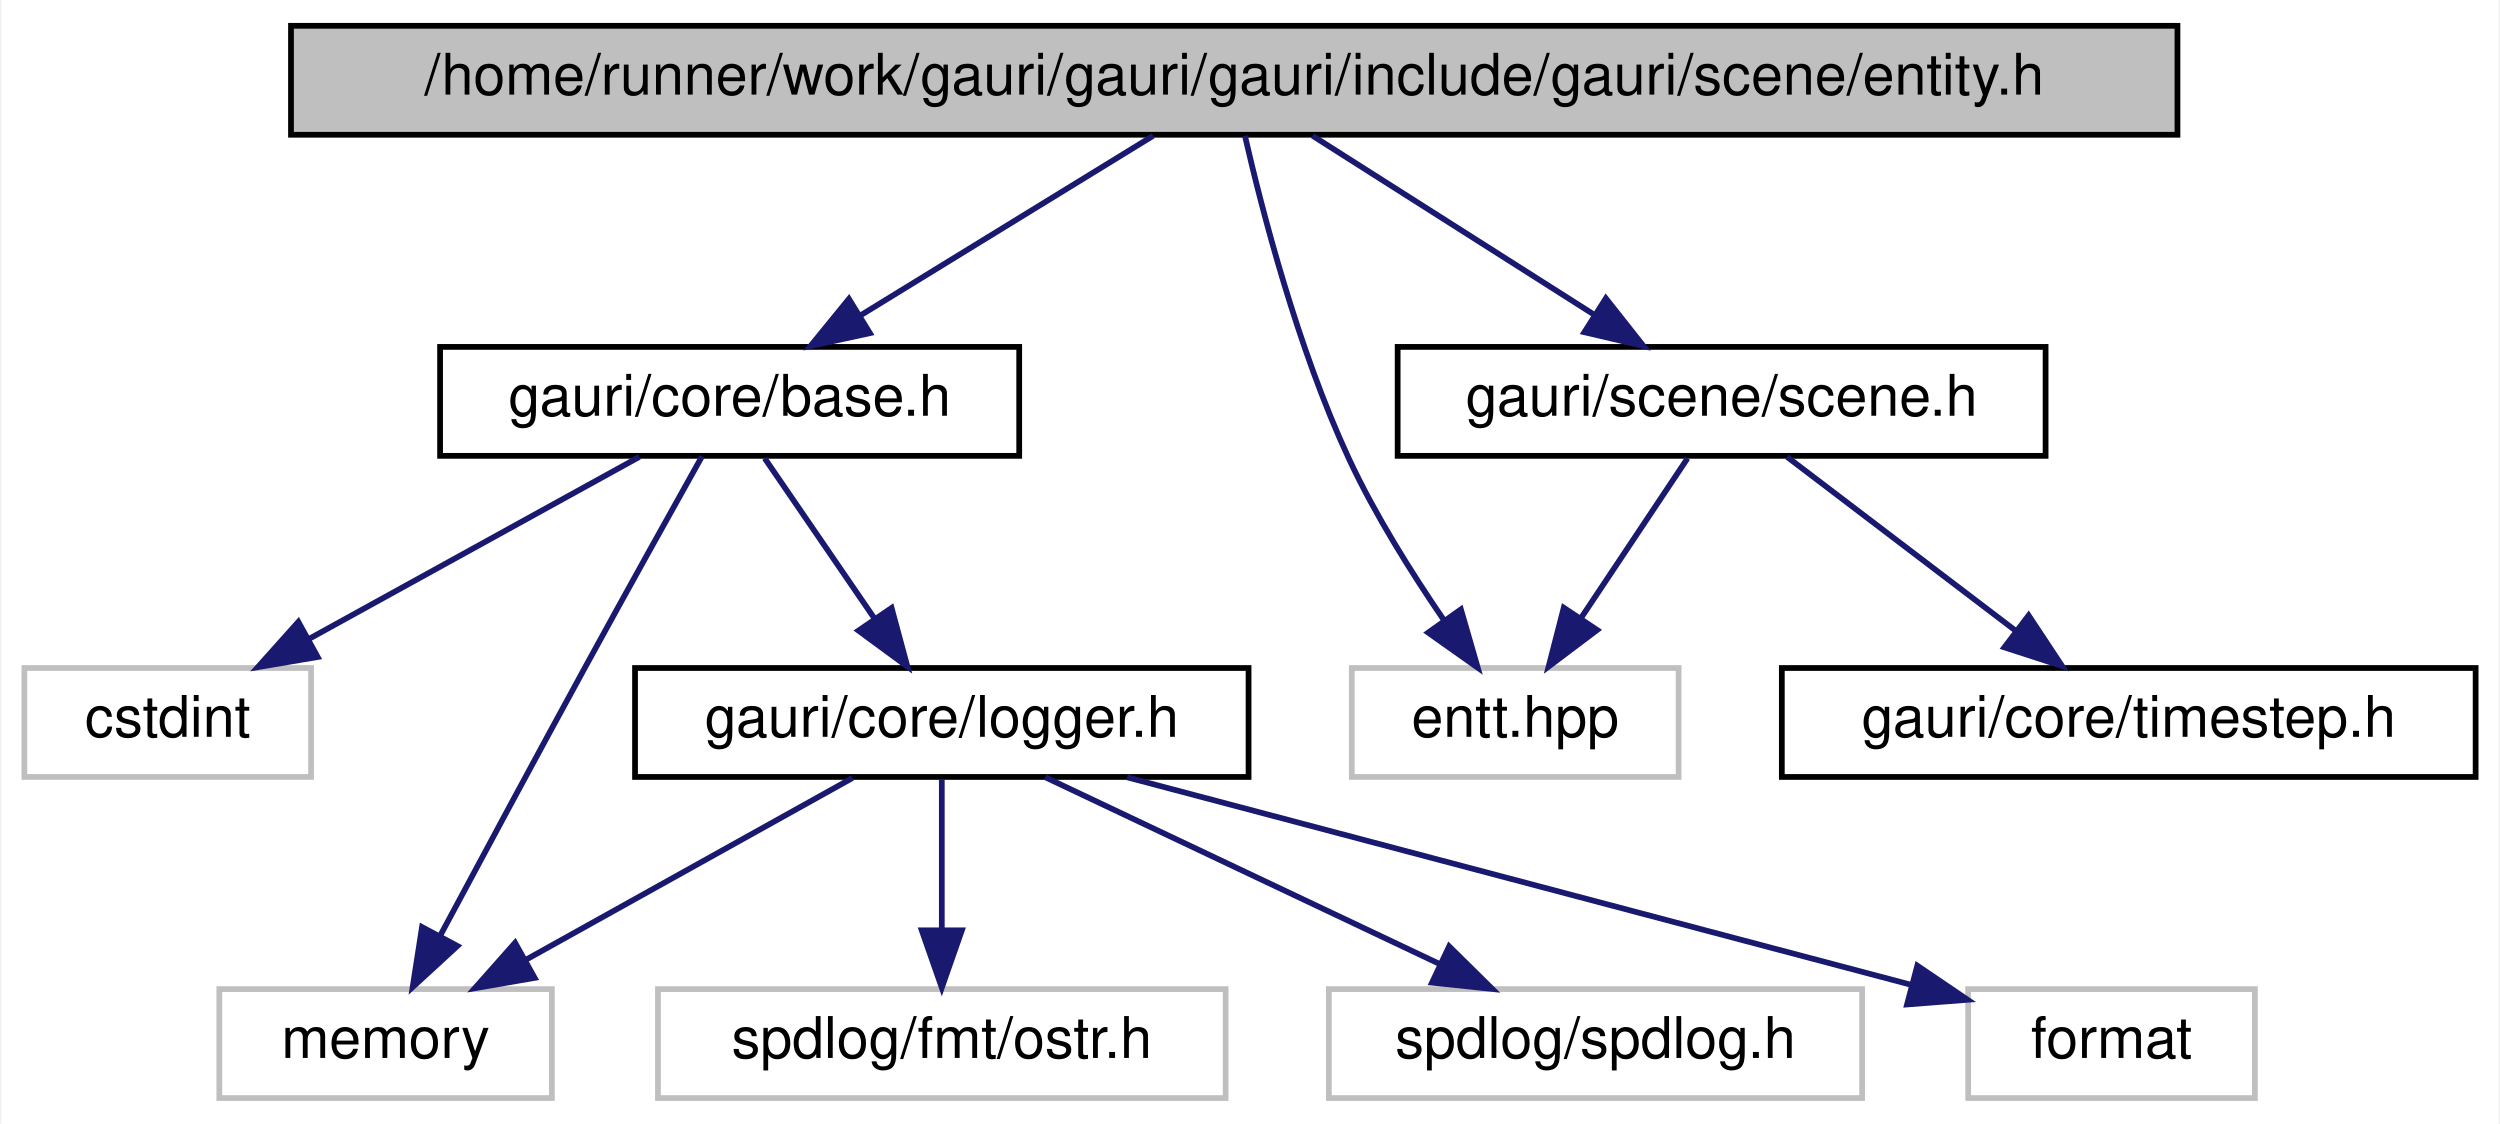
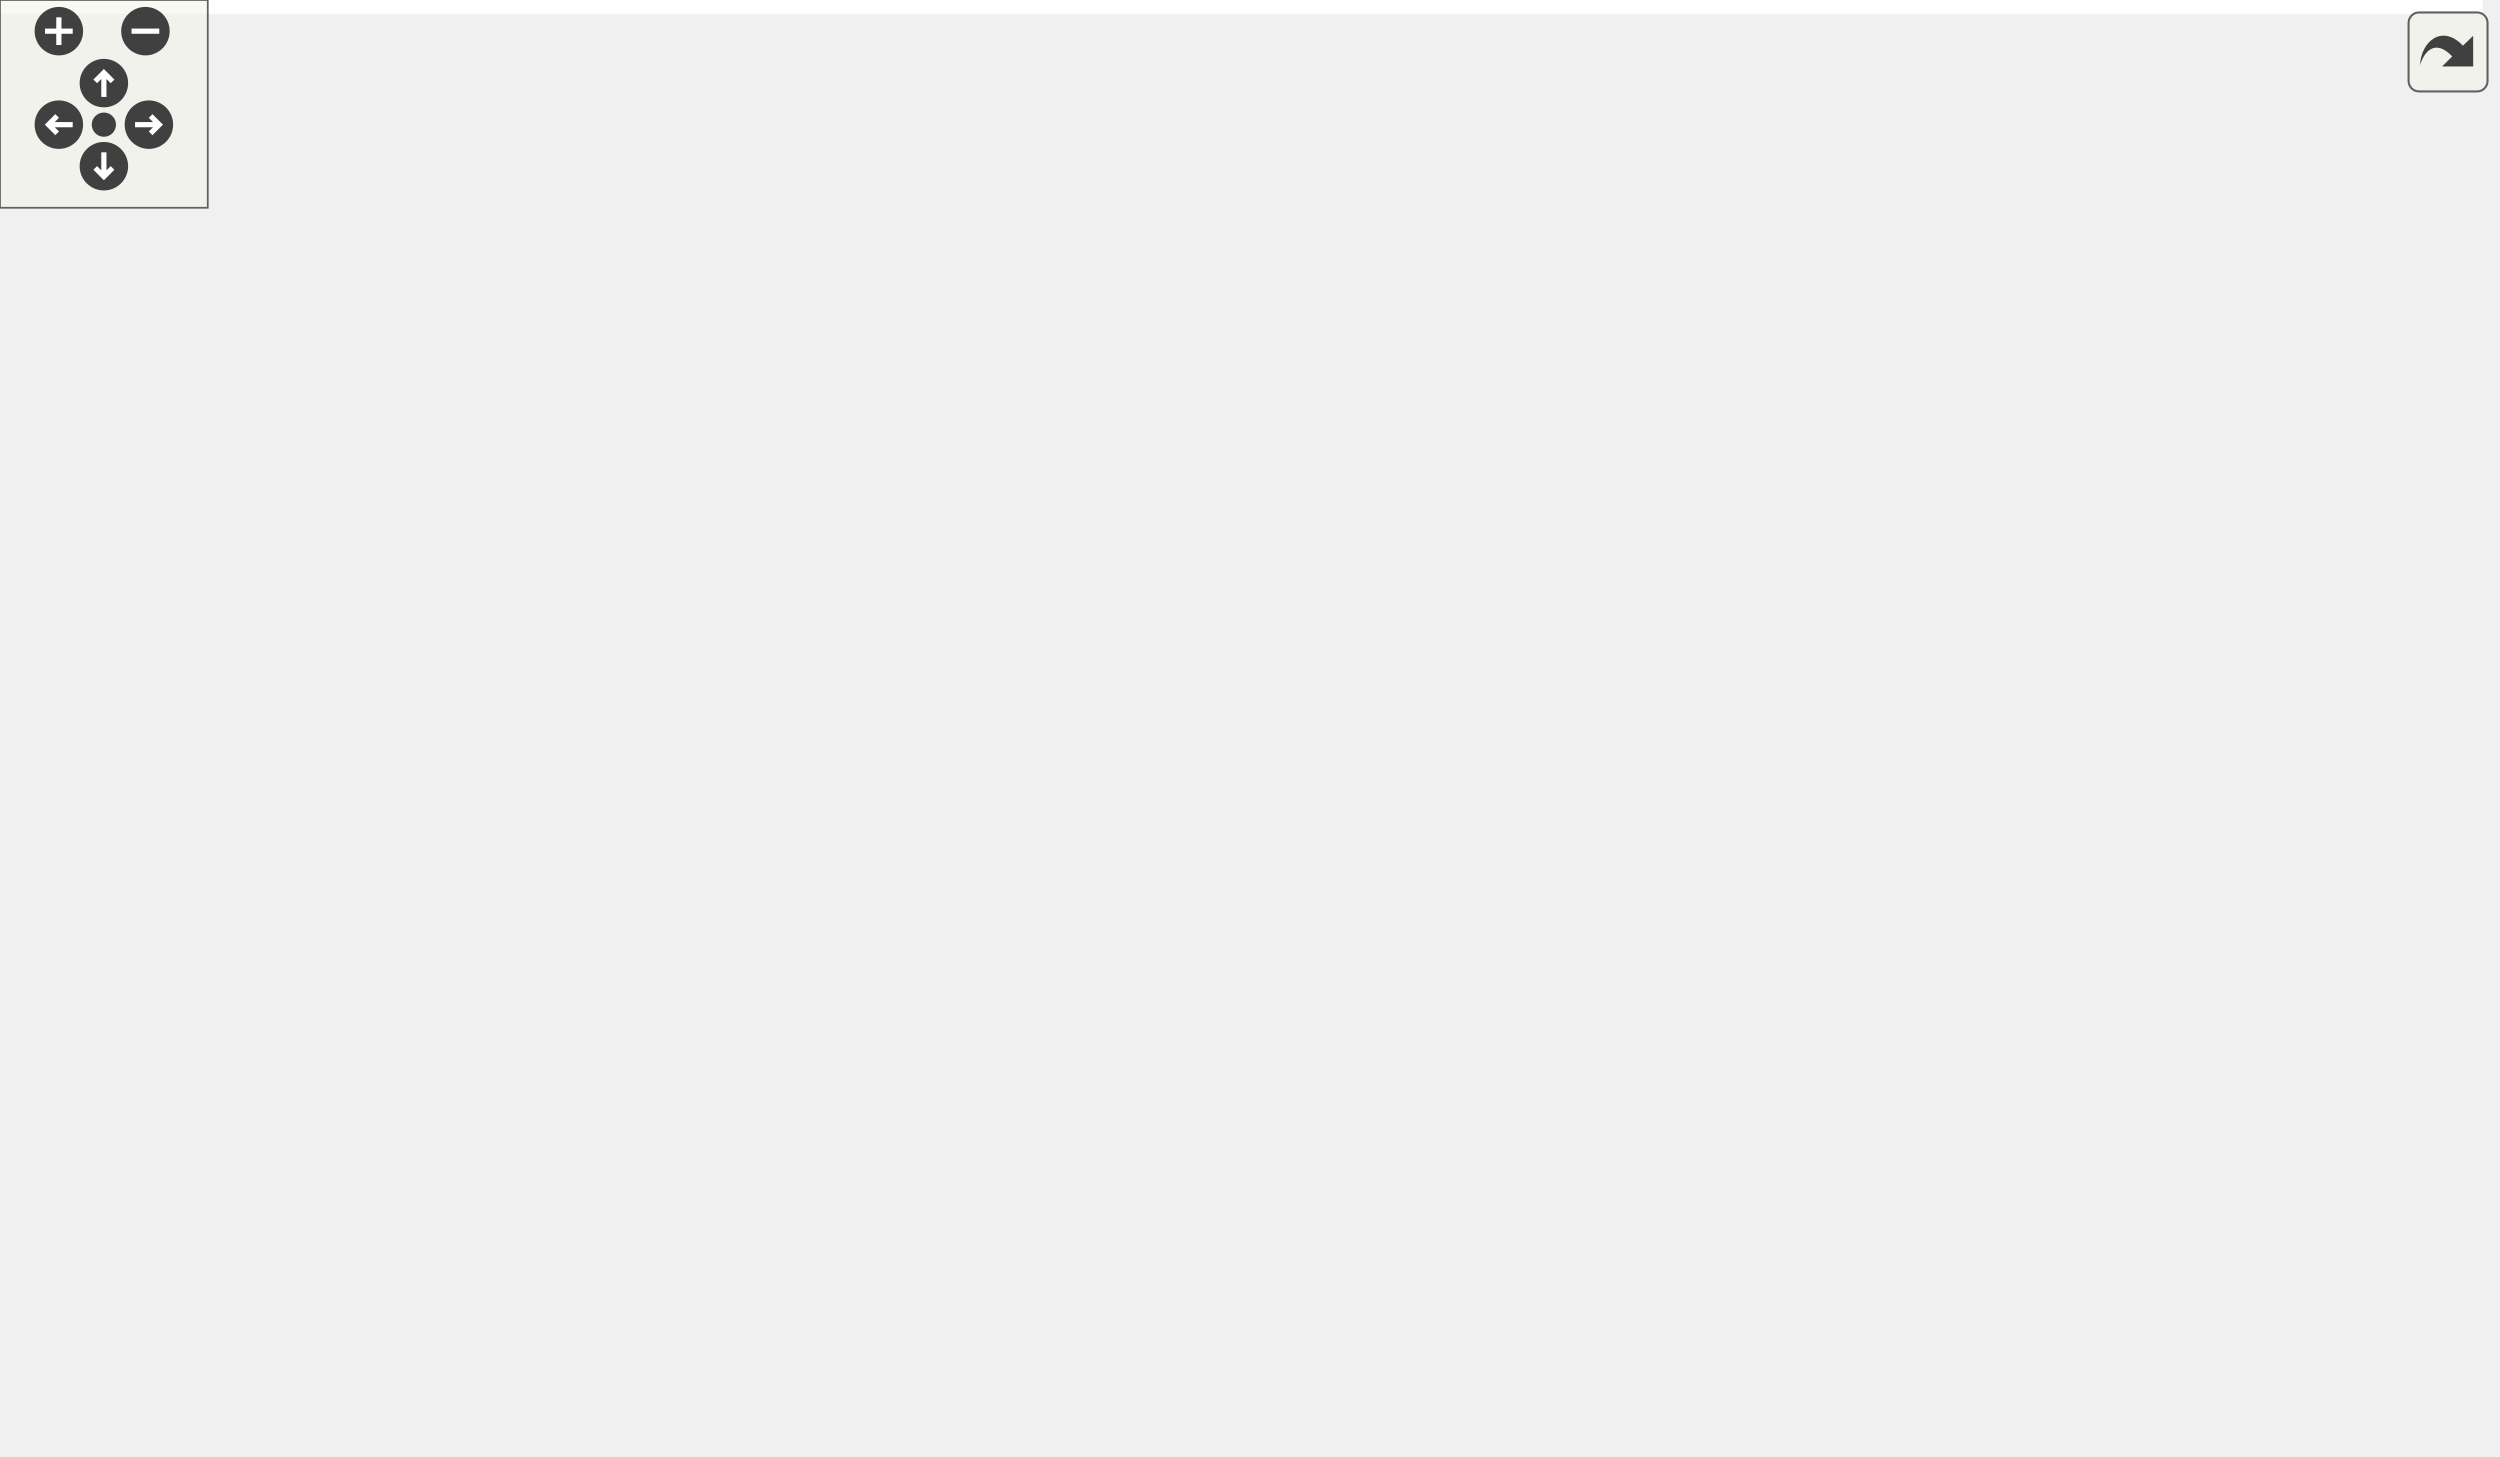
- <svg xmlns="http://www.w3.org/2000/svg" xmlns:xlink="http://www.w3.org/1999/xlink" width="436pt" height="196pt" viewBox="0.00 0.00 435.50 196.00">
-   <g id="graph0" class="graph" transform="scale(1 1) rotate(0) translate(4 192)">
-     <polygon fill="white" stroke="transparent" points="-4,4 -4,-192 431.5,-192 431.5,4 -4,4" />
-     <g id="node1" class="node">
-       <g id="a_node1">
-         <a xlink:title=" ">
-           <polygon fill="#bfbfbf" stroke="black" points="46.5,-168.5 46.5,-187.5 375.5,-187.5 375.5,-168.5 46.5,-168.5" />
-           <text text-anchor="middle" x="211" y="-175.5" font-family="Helvetica,sans-Serif" font-size="10.00">/home/runner/work/gauri/gauri/gauri/include/gauri/scene/entity.h</text>
-         </a>
-       </g>
-     </g>
-     <g id="node2" class="node">
-       <g id="a_node2">
-         <a xlink:title=" ">
-           <polygon fill="white" stroke="#bfbfbf" points="231.5,-56.5 231.5,-75.5 288.5,-75.5 288.5,-56.5 231.5,-56.5" />
-           <text text-anchor="middle" x="260" y="-63.5" font-family="Helvetica,sans-Serif" font-size="10.00">entt.hpp</text>
-         </a>
-       </g>
-     </g>
-     <g id="edge1" class="edge">
-       <path fill="none" stroke="midnightblue" d="M212.87,-168.31C215.79,-155.58 222.03,-131.27 231,-112 235.56,-102.2 241.96,-92.03 247.58,-83.83" />
-       <polygon fill="midnightblue" stroke="midnightblue" points="250.53,-85.73 253.47,-75.55 244.82,-81.67 250.53,-85.73" />
-     </g>
-     <g id="node3" class="node">
-       <g id="a_node3">
-         <a xlink:href="base_8h.html" target="_top" xlink:title=" ">
-           <polygon fill="white" stroke="black" points="72.5,-112.5 72.5,-131.5 173.5,-131.5 173.5,-112.5 72.5,-112.5" />
-           <text text-anchor="middle" x="123" y="-119.5" font-family="Helvetica,sans-Serif" font-size="10.00">gauri/core/base.h</text>
-         </a>
-       </g>
-     </g>
-     <g id="edge2" class="edge">
-       <path fill="none" stroke="midnightblue" d="M196.86,-168.32C183.13,-159.9 162.06,-146.97 145.94,-137.07" />
-       <polygon fill="midnightblue" stroke="midnightblue" points="147.46,-133.9 137.1,-131.65 143.8,-139.87 147.46,-133.9" />
-     </g>
-     <g id="node10" class="node">
-       <g id="a_node10">
-         <a xlink:href="scene_8h.html" target="_top" xlink:title=" ">
-           <polygon fill="white" stroke="black" points="239.5,-112.5 239.5,-131.5 352.5,-131.5 352.5,-112.5 239.5,-112.5" />
-           <text text-anchor="middle" x="296" y="-119.5" font-family="Helvetica,sans-Serif" font-size="10.00">gauri/scene/scene.h</text>
-         </a>
-       </g>
-     </g>
-     <g id="edge10" class="edge">
-       <path fill="none" stroke="midnightblue" d="M224.66,-168.32C237.92,-159.9 258.27,-146.97 273.85,-137.07" />
-       <polygon fill="midnightblue" stroke="midnightblue" points="275.81,-139.97 282.38,-131.65 272.06,-134.06 275.81,-139.97" />
-     </g>
-     <g id="node4" class="node">
-       <g id="a_node4">
-         <a xlink:title=" ">
-           <polygon fill="white" stroke="#bfbfbf" points="0,-56.5 0,-75.5 50,-75.5 50,-56.5 0,-56.5" />
-           <text text-anchor="middle" x="25" y="-63.5" font-family="Helvetica,sans-Serif" font-size="10.00">cstdint</text>
-         </a>
-       </g>
-     </g>
-     <g id="edge3" class="edge">
-       <path fill="none" stroke="midnightblue" d="M107.25,-112.32C91.68,-103.74 67.62,-90.49 49.54,-80.52" />
-       <polygon fill="midnightblue" stroke="midnightblue" points="51.15,-77.42 40.71,-75.65 47.78,-83.55 51.15,-77.42" />
-     </g>
-     <g id="node5" class="node">
-       <g id="a_node5">
-         <a xlink:title=" ">
-           <polygon fill="white" stroke="#bfbfbf" points="34,-0.5 34,-19.5 92,-19.5 92,-0.5 34,-0.5" />
-           <text text-anchor="middle" x="63" y="-7.5" font-family="Helvetica,sans-Serif" font-size="10.00">memory</text>
-         </a>
-       </g>
-     </g>
-     <g id="edge4" class="edge">
-       <path fill="none" stroke="midnightblue" d="M118.17,-112.39C113.11,-103.35 104.95,-88.7 98,-76 89.28,-60.05 79.47,-41.82 72.47,-28.73" />
-       <polygon fill="midnightblue" stroke="midnightblue" points="75.52,-27.02 67.72,-19.85 69.35,-30.32 75.52,-27.02" />
-     </g>
-     <g id="node6" class="node">
-       <g id="a_node6">
-         <a xlink:href="logger_8h.html" target="_top" xlink:title=" ">
-           <polygon fill="white" stroke="black" points="106.5,-56.5 106.5,-75.5 213.5,-75.5 213.5,-56.5 106.5,-56.5" />
-           <text text-anchor="middle" x="160" y="-63.5" font-family="Helvetica,sans-Serif" font-size="10.00">gauri/core/logger.h</text>
-         </a>
-       </g>
-     </g>
-     <g id="edge5" class="edge">
-       <path fill="none" stroke="midnightblue" d="M129.11,-112.08C134.28,-104.53 141.85,-93.49 148.19,-84.23" />
-       <polygon fill="midnightblue" stroke="midnightblue" points="151.24,-85.98 154,-75.75 145.46,-82.02 151.24,-85.98" />
-     </g>
-     <g id="edge7" class="edge">
-       <path fill="none" stroke="midnightblue" d="M144.42,-56.32C129,-47.74 105.19,-34.49 87.29,-24.52" />
-       <polygon fill="midnightblue" stroke="midnightblue" points="88.99,-21.46 78.55,-19.65 85.58,-27.58 88.99,-21.46" />
-     </g>
-     <g id="node7" class="node">
-       <g id="a_node7">
-         <a xlink:title=" ">
-           <polygon fill="white" stroke="#bfbfbf" points="339,-0.5 339,-19.5 389,-19.5 389,-0.5 339,-0.5" />
-           <text text-anchor="middle" x="364" y="-7.5" font-family="Helvetica,sans-Serif" font-size="10.00">format</text>
-         </a>
-       </g>
-     </g>
-     <g id="edge6" class="edge">
-       <path fill="none" stroke="midnightblue" d="M192.32,-56.44C229.66,-46.56 290.85,-30.36 329.2,-20.21" />
-       <polygon fill="midnightblue" stroke="midnightblue" points="330.13,-23.59 338.9,-17.64 328.34,-16.82 330.13,-23.59" />
-     </g>
-     <g id="node8" class="node">
-       <g id="a_node8">
-         <a xlink:title=" ">
-           <polygon fill="white" stroke="#bfbfbf" points="110.5,-0.5 110.5,-19.5 209.5,-19.5 209.5,-0.5 110.5,-0.5" />
-           <text text-anchor="middle" x="160" y="-7.5" font-family="Helvetica,sans-Serif" font-size="10.00">spdlog/fmt/ostr.h</text>
-         </a>
-       </g>
-     </g>
-     <g id="edge8" class="edge">
-       <path fill="none" stroke="midnightblue" d="M160,-56.08C160,-49.01 160,-38.86 160,-29.99" />
-       <polygon fill="midnightblue" stroke="midnightblue" points="163.5,-29.75 160,-19.75 156.5,-29.75 163.5,-29.75" />
-     </g>
-     <g id="node9" class="node">
-       <g id="a_node9">
-         <a xlink:title=" ">
-           <polygon fill="white" stroke="#bfbfbf" points="227.5,-0.5 227.5,-19.5 320.5,-19.5 320.5,-0.5 227.5,-0.5" />
-           <text text-anchor="middle" x="274" y="-7.5" font-family="Helvetica,sans-Serif" font-size="10.00">spdlog/spdlog.h</text>
-         </a>
-       </g>
-     </g>
-     <g id="edge9" class="edge">
-       <path fill="none" stroke="midnightblue" d="M178.06,-56.44C196.57,-47.68 225.58,-33.94 246.86,-23.86" />
-       <polygon fill="midnightblue" stroke="midnightblue" points="248.48,-26.96 256.02,-19.52 245.49,-20.63 248.48,-26.96" />
-     </g>
-     <g id="edge11" class="edge">
-       <path fill="none" stroke="midnightblue" d="M290.06,-112.08C285.02,-104.53 277.66,-93.49 271.49,-84.23" />
-       <polygon fill="midnightblue" stroke="midnightblue" points="274.29,-82.13 265.83,-75.75 268.47,-86.01 274.29,-82.13" />
-     </g>
-     <g id="node11" class="node">
-       <g id="a_node11">
-         <a xlink:href="timestep_8h.html" target="_top" xlink:title=" ">
-           <polygon fill="white" stroke="black" points="306.5,-56.5 306.5,-75.5 427.5,-75.5 427.5,-56.5 306.5,-56.5" />
-           <text text-anchor="middle" x="367" y="-63.5" font-family="Helvetica,sans-Serif" font-size="10.00">gauri/core/timestep.h</text>
-         </a>
-       </g>
-     </g>
-     <g id="edge12" class="edge">
-       <path fill="none" stroke="midnightblue" d="M307.41,-112.32C318.11,-104.18 334.34,-91.84 347.16,-82.09" />
-       <polygon fill="midnightblue" stroke="midnightblue" points="349.54,-84.67 355.39,-75.83 345.31,-79.1 349.54,-84.67" />
+ <svg xmlns="http://www.w3.org/2000/svg" xmlns:xlink="http://www.w3.org/1999/xlink" id="main" version="1.1" xml:space="preserve">
+   <style type="text/css">
+ .edge:hover path { stroke: red; }
+ .edge:hover polygon { stroke: red; fill: red; }
+ </style>
+   <defs>
+     <circle id="rim" cx="0" cy="0" r="7" />
+     <circle id="rim2" cx="0" cy="0" r="3.5" />
+     <g id="zoomPlus">
+       <use xlink:href="#rim" fill="#404040">
+         <set attributeName="fill" to="#808080" begin="zoomplus.mouseover" end="zoomplus.mouseout" />
+       </use>
+       <path d="M-4,0h8M0,-4v8" fill="none" stroke="white" stroke-width="1.5" pointer-events="none" />
+     </g>
+     <g id="zoomMin">
+       <use xlink:href="#rim" fill="#404040">
+         <set attributeName="fill" to="#808080" begin="zoomminus.mouseover" end="zoomminus.mouseout" />
+       </use>
+       <path d="M-4,0h8" fill="none" stroke="white" stroke-width="1.5" pointer-events="none" />
+     </g>
+     <g id="dirArrow">
+       <path fill="none" stroke="white" stroke-width="1.5" d="M0,-3.0v7 M-2.5,-0.5L0,-3.0L2.5,-0.5" />
+     </g>
+     <g id="resetDef">
+       <use xlink:href="#rim2" fill="#404040">
+         <set attributeName="fill" to="#808080" begin="reset.mouseover" end="reset.mouseout" />
+       </use>
+     </g>
+   </defs>
+   <svg id="graph" class="graph">
+     <g id="viewport">
+       <polygon fill="white" stroke="transparent" points="-4,4 -4,-360 717,-360 717,4 -4,4" />
+       <g id="node1" class="node">
+         <g id="a_node1">
+           <a xlink:title=" ">
+             <polygon fill="#bfbfbf" stroke="black" points="124.5,-336.5 124.5,-355.5 453.5,-355.5 453.5,-336.5 124.5,-336.5" />
+             <text text-anchor="middle" x="289" y="-343.5" font-family="Helvetica,sans-Serif" font-size="10.00">/home/runner/work/gauri/gauri/gauri/include/gauri/scene/entity.h</text>
+           </a>
+         </g>
+       </g>
+       <g id="node2" class="node">
+         <g id="a_node2">
+           <a xlink:title=" ">
+             <polygon fill="white" stroke="#bfbfbf" points="279.5,-224.5 279.5,-243.5 336.5,-243.5 336.5,-224.5 279.5,-224.5" />
+             <text text-anchor="middle" x="308" y="-231.5" font-family="Helvetica,sans-Serif" font-size="10.00">entt.hpp</text>
+           </a>
+         </g>
+       </g>
+       <g id="edge1" class="edge">
+         <path fill="none" stroke="midnightblue" d="M290.49,-336.37C293.56,-318.62 300.63,-277.67 304.79,-253.6" />
+         <polygon fill="midnightblue" stroke="midnightblue" points="308.26,-254.04 306.52,-243.59 301.36,-252.85 308.26,-254.04" />
+       </g>
+       <g id="node3" class="node">
+         <g id="a_node3">
+           <a xlink:href="base_8h.html" target="_top" xlink:title=" ">
+             <polygon fill="white" stroke="black" points="222.5,-112.5 222.5,-131.5 323.5,-131.5 323.5,-112.5 222.5,-112.5" />
+             <text text-anchor="middle" x="273" y="-119.5" font-family="Helvetica,sans-Serif" font-size="10.00">gauri/core/base.h</text>
+           </a>
+         </g>
+       </g>
+       <g id="edge2" class="edge">
+         <path fill="none" stroke="midnightblue" d="M286.83,-336.43C282.56,-319.11 273.23,-278.64 270,-244 266.63,-207.86 269.17,-165.4 271.18,-141.61" />
+         <polygon fill="midnightblue" stroke="midnightblue" points="274.68,-141.81 272.1,-131.53 267.71,-141.17 274.68,-141.81" />
+       </g>
+       <g id="node10" class="node">
+         <g id="a_node10">
+           <a xlink:href="scene_8h.html" target="_top" xlink:title=" ">
+             <polygon fill="white" stroke="black" points="317.5,-280.5 317.5,-299.5 430.5,-299.5 430.5,-280.5 317.5,-280.5" />
+             <text text-anchor="middle" x="374" y="-287.5" font-family="Helvetica,sans-Serif" font-size="10.00">gauri/scene/scene.h</text>
+           </a>
+         </g>
+       </g>
+       <g id="edge10" class="edge">
+         <path fill="none" stroke="midnightblue" d="M302.66,-336.32C315.92,-327.9 336.27,-314.97 351.85,-305.07" />
+         <polygon fill="midnightblue" stroke="midnightblue" points="353.81,-307.97 360.38,-299.65 350.06,-302.06 353.81,-307.97" />
+       </g>
+       <g id="node4" class="node">
+         <g id="a_node4">
+           <a xlink:title=" ">
+             <polygon fill="white" stroke="#bfbfbf" points="447,-56.5 447,-75.5 497,-75.5 497,-56.5 447,-56.5" />
+             <text text-anchor="middle" x="472" y="-63.5" font-family="Helvetica,sans-Serif" font-size="10.00">cstdint</text>
+           </a>
+         </g>
+       </g>
+       <g id="edge3" class="edge">
+         <path fill="none" stroke="midnightblue" d="M304.53,-112.44C340.6,-102.66 399.48,-86.68 436.95,-76.51" />
+         <polygon fill="midnightblue" stroke="midnightblue" points="438.18,-79.8 446.92,-73.81 436.35,-73.05 438.18,-79.8" />
+       </g>
+       <g id="node5" class="node">
+         <g id="a_node5">
+           <a xlink:title=" ">
+             <polygon fill="white" stroke="#bfbfbf" points="297,-0.5 297,-19.5 355,-19.5 355,-0.5 297,-0.5" />
+             <text text-anchor="middle" x="326" y="-7.5" font-family="Helvetica,sans-Serif" font-size="10.00">memory</text>
+           </a>
+         </g>
+       </g>
+       <g id="edge4" class="edge">
+         <path fill="none" stroke="midnightblue" d="M277.16,-112.37C285.83,-94.38 305.98,-52.55 317.51,-28.63" />
+         <polygon fill="midnightblue" stroke="midnightblue" points="320.67,-30.12 321.86,-19.59 314.37,-27.08 320.67,-30.12" />
+       </g>
+       <g id="node6" class="node">
+         <g id="a_node6">
+           <a xlink:href="logger_8h.html" target="_top" xlink:title=" ">
+             <polygon fill="white" stroke="black" points="178.5,-56.5 178.5,-75.5 285.5,-75.5 285.5,-56.5 178.5,-56.5" />
+             <text text-anchor="middle" x="232" y="-63.5" font-family="Helvetica,sans-Serif" font-size="10.00">gauri/core/logger.h</text>
+           </a>
+         </g>
+       </g>
+       <g id="edge5" class="edge">
+         <path fill="none" stroke="midnightblue" d="M266.23,-112.08C260.44,-104.46 251.94,-93.26 244.86,-83.94" />
+         <polygon fill="midnightblue" stroke="midnightblue" points="247.48,-81.6 238.64,-75.75 241.9,-85.83 247.48,-81.6" />
+       </g>
+       <g id="edge7" class="edge">
+         <path fill="none" stroke="midnightblue" d="M247.1,-56.32C261.9,-47.82 284.69,-34.73 301.98,-24.8" />
+         <polygon fill="midnightblue" stroke="midnightblue" points="304.01,-27.67 310.93,-19.65 300.52,-21.6 304.01,-27.67" />
+       </g>
+       <g id="node7" class="node">
+         <g id="a_node7">
+           <a xlink:title=" ">
+             <polygon fill="white" stroke="#bfbfbf" points="0,-0.5 0,-19.5 50,-19.5 50,-0.5 0,-0.5" />
+             <text text-anchor="middle" x="25" y="-7.5" font-family="Helvetica,sans-Serif" font-size="10.00">format</text>
+           </a>
+         </g>
+       </g>
+       <g id="edge6" class="edge">
+         <path fill="none" stroke="midnightblue" d="M199.15,-56.5C166.31,-47.99 114.12,-34.45 60.01,-20.26" />
+         <polygon fill="midnightblue" stroke="midnightblue" points="60.81,-16.85 50.25,-17.7 59.03,-23.62 60.81,-16.85" />
+       </g>
+       <g id="node8" class="node">
+         <g id="a_node8">
+           <a xlink:title=" ">
+             <polygon fill="white" stroke="#bfbfbf" points="68.5,-0.5 68.5,-19.5 167.5,-19.5 167.5,-0.5 68.5,-0.5" />
+             <text text-anchor="middle" x="118" y="-7.5" font-family="Helvetica,sans-Serif" font-size="10.00">spdlog/fmt/ostr.h</text>
+           </a>
+         </g>
+       </g>
+       <g id="edge8" class="edge">
+         <path fill="none" stroke="midnightblue" d="M213.94,-56.44C195.43,-47.68 166.42,-33.94 145.14,-23.86" />
+         <polygon fill="midnightblue" stroke="midnightblue" points="146.51,-20.63 135.98,-19.52 143.52,-26.96 146.51,-20.63" />
+       </g>
+       <g id="node9" class="node">
+         <g id="a_node9">
+           <a xlink:title=" ">
+             <polygon fill="white" stroke="#bfbfbf" points="185.5,-0.5 185.5,-19.5 278.5,-19.5 278.5,-0.5 185.5,-0.5" />
+             <text text-anchor="middle" x="232" y="-7.5" font-family="Helvetica,sans-Serif" font-size="10.00">spdlog/spdlog.h</text>
+           </a>
+         </g>
+       </g>
+       <g id="edge9" class="edge">
+         <path fill="none" stroke="midnightblue" d="M232,-56.08C232,-49.01 232,-38.86 232,-29.99" />
+         <polygon fill="midnightblue" stroke="midnightblue" points="235.5,-29.75 232,-19.75 228.5,-29.75 235.5,-29.75" />
+       </g>
+       <g id="edge11" class="edge">
+         <path fill="none" stroke="midnightblue" d="M363.4,-280.32C353.54,-272.26 338.65,-260.08 326.78,-250.37" />
+         <polygon fill="midnightblue" stroke="midnightblue" points="328.75,-247.46 318.8,-243.83 324.32,-252.88 328.75,-247.46" />
+       </g>
+       <g id="node11" class="node">
+         <g id="a_node11">
+           <a xlink:href="timestep_8h.html" target="_top" xlink:title=" ">
+             <polygon fill="white" stroke="black" points="280.5,-168.5 280.5,-187.5 401.5,-187.5 401.5,-168.5 280.5,-168.5" />
+             <text text-anchor="middle" x="341" y="-175.5" font-family="Helvetica,sans-Serif" font-size="10.00">gauri/core/timestep.h</text>
+           </a>
+         </g>
+       </g>
+       <g id="edge12" class="edge">
+         <path fill="none" stroke="midnightblue" d="M371.41,-280.37C366.06,-262.54 353.69,-221.3 346.48,-197.27" />
+         <polygon fill="midnightblue" stroke="midnightblue" points="349.8,-196.16 343.58,-187.59 343.1,-198.18 349.8,-196.16" />
+       </g>
+       <g id="node12" class="node">
+         <g id="a_node12">
+           <a xlink:href="editor__camera_8h.html" target="_top" xlink:title=" ">
+             <polygon fill="white" stroke="black" points="393,-224.5 393,-243.5 561,-243.5 561,-224.5 393,-224.5" />
+             <text text-anchor="middle" x="477" y="-231.5" font-family="Helvetica,sans-Serif" font-size="10.00">gauri/renderer/editor_camera.h</text>
+           </a>
+         </g>
+       </g>
+       <g id="edge13" class="edge">
+         <path fill="none" stroke="midnightblue" d="M390.55,-280.32C406.99,-271.7 432.43,-258.36 451.47,-248.39" />
+         <polygon fill="midnightblue" stroke="midnightblue" points="453.26,-251.4 460.49,-243.65 450.01,-245.2 453.26,-251.4" />
+       </g>
+       <g id="edge15" class="edge">
+         <path fill="none" stroke="midnightblue" d="M455.45,-224.44C432.97,-215.52 397.51,-201.44 372.02,-191.32" />
+         <polygon fill="midnightblue" stroke="midnightblue" points="373.03,-187.95 362.45,-187.52 370.45,-194.46 373.03,-187.95" />
+       </g>
+       <g id="node13" class="node">
+         <g id="a_node13">
+           <a xlink:title=" ">
+             <polygon fill="white" stroke="#bfbfbf" points="635,-112.5 635,-131.5 713,-131.5 713,-112.5 635,-112.5" />
+             <text text-anchor="middle" x="674" y="-119.5" font-family="Helvetica,sans-Serif" font-size="10.00">glm/glm.hpp</text>
+           </a>
+         </g>
+       </g>
+       <g id="edge14" class="edge">
+         <path fill="none" stroke="midnightblue" d="M561.16,-226.27C614.41,-220.06 676.26,-208.58 693,-188 704.2,-174.23 695.58,-154.1 686.63,-139.9" />
+         <polygon fill="midnightblue" stroke="midnightblue" points="689.45,-137.82 680.9,-131.55 683.67,-141.78 689.45,-137.82" />
+       </g>
+       <g id="node14" class="node">
+         <g id="a_node14">
+           <a xlink:href="event_8h.html" target="_top" xlink:title=" ">
+             <polygon fill="white" stroke="black" points="420,-168.5 420,-187.5 532,-187.5 532,-168.5 420,-168.5" />
+             <text text-anchor="middle" x="476" y="-175.5" font-family="Helvetica,sans-Serif" font-size="10.00">gauri/event/event.h</text>
+           </a>
+         </g>
+       </g>
+       <g id="edge16" class="edge">
+         <path fill="none" stroke="midnightblue" d="M476.83,-224.08C476.7,-217.01 476.52,-206.86 476.35,-197.99" />
+         <polygon fill="midnightblue" stroke="midnightblue" points="479.85,-197.68 476.16,-187.75 472.85,-197.81 479.85,-197.68" />
+       </g>
+       <g id="node18" class="node">
+         <g id="a_node18">
+           <a xlink:href="camera_8h.html" target="_top" xlink:title=" ">
+             <polygon fill="white" stroke="black" points="550,-168.5 550,-187.5 684,-187.5 684,-168.5 550,-168.5" />
+             <text text-anchor="middle" x="617" y="-175.5" font-family="Helvetica,sans-Serif" font-size="10.00">gauri/renderer/camera.h</text>
+           </a>
+         </g>
+       </g>
+       <g id="edge22" class="edge">
+         <path fill="none" stroke="midnightblue" d="M499.18,-224.44C522.43,-215.48 559.15,-201.31 585.42,-191.18" />
+         <polygon fill="midnightblue" stroke="midnightblue" points="586.85,-194.38 594.92,-187.52 584.33,-187.85 586.85,-194.38" />
+       </g>
+       <g id="edge21" class="edge">
+         <path fill="none" stroke="midnightblue" d="M443.83,-168.44C408.94,-159.16 353.11,-144.31 314.83,-134.13" />
+         <polygon fill="midnightblue" stroke="midnightblue" points="315.58,-130.7 305.02,-131.52 313.78,-137.47 315.58,-130.7" />
+       </g>
+       <g id="edge17" class="edge">
+         <path fill="none" stroke="midnightblue" d="M501.5,-168.36C528.95,-157.54 566.81,-137.33 552,-112 542.18,-95.21 523.54,-84.2 506.72,-77.28" />
+         <polygon fill="midnightblue" stroke="midnightblue" points="507.7,-73.91 497.11,-73.66 505.24,-80.46 507.7,-73.91" />
+       </g>
+       <g id="node15" class="node">
+         <g id="a_node15">
+           <a xlink:title=" ">
+             <polygon fill="white" stroke="#bfbfbf" points="341.5,-112.5 341.5,-131.5 406.5,-131.5 406.5,-112.5 341.5,-112.5" />
+             <text text-anchor="middle" x="374" y="-119.5" font-family="Helvetica,sans-Serif" font-size="10.00">functional</text>
+           </a>
+         </g>
+       </g>
+       <g id="edge18" class="edge">
+         <path fill="none" stroke="midnightblue" d="M459.61,-168.32C443.33,-159.7 418.13,-146.36 399.28,-136.39" />
+         <polygon fill="midnightblue" stroke="midnightblue" points="400.82,-133.24 390.35,-131.65 397.55,-139.43 400.82,-133.24" />
+       </g>
+       <g id="node16" class="node">
+         <g id="a_node16">
+           <a xlink:title=" ">
+             <polygon fill="white" stroke="#bfbfbf" points="425,-112.5 425,-131.5 481,-131.5 481,-112.5 425,-112.5" />
+             <text text-anchor="middle" x="453" y="-119.5" font-family="Helvetica,sans-Serif" font-size="10.00">sstream</text>
+           </a>
+         </g>
+       </g>
+       <g id="edge19" class="edge">
+         <path fill="none" stroke="midnightblue" d="M472.2,-168.08C469.09,-160.77 464.58,-150.18 460.71,-141.1" />
+         <polygon fill="midnightblue" stroke="midnightblue" points="463.87,-139.58 456.73,-131.75 457.43,-142.32 463.87,-139.58" />
+       </g>
+       <g id="node17" class="node">
+         <g id="a_node17">
+           <a xlink:title=" ">
+             <polygon fill="white" stroke="#bfbfbf" points="499,-112.5 499,-131.5 543,-131.5 543,-112.5 499,-112.5" />
+             <text text-anchor="middle" x="521" y="-119.5" font-family="Helvetica,sans-Serif" font-size="10.00">string</text>
+           </a>
+         </g>
+       </g>
+       <g id="edge20" class="edge">
+         <path fill="none" stroke="midnightblue" d="M483.43,-168.08C489.85,-160.38 499.31,-149.03 507.12,-139.65" />
+         <polygon fill="midnightblue" stroke="midnightblue" points="509.99,-141.67 513.71,-131.75 504.62,-137.19 509.99,-141.67" />
+       </g>
+       <g id="edge23" class="edge">
+         <path fill="none" stroke="midnightblue" d="M626.16,-168.32C634.5,-160.42 647.03,-148.55 657.18,-138.94" />
+         <polygon fill="midnightblue" stroke="midnightblue" points="659.82,-141.25 664.68,-131.83 655.01,-136.17 659.82,-141.25" />
+       </g>
+     </g>
+   </svg>
+   <g id="navigator" transform="translate(0 0)" fill="#404254">
+     <rect fill="#f2f5e9" fill-opacity="0.5" stroke="#606060" stroke-width=".5" x="0" y="0" width="60" height="60" />
+     <use id="zoomplus" xlink:href="#zoomPlus" x="17" y="9" />
+     <use id="zoomminus" xlink:href="#zoomMin" x="42" y="9" />
+     <use id="reset" xlink:href="#resetDef" x="30" y="36" />
+     <g id="arrowUp" xlink:href="#dirArrow" transform="translate(30 24)">
+       <use xlink:href="#rim" fill="#404040">
+         <set attributeName="fill" to="#808080" begin="arrowUp.mouseover" end="arrowUp.mouseout" />
+       </use>
+       <path fill="none" stroke="white" stroke-width="1.5" d="M0,-3.0v7 M-2.5,-0.5L0,-3.0L2.5,-0.5" />
+     </g>
+     <g id="arrowRight" xlink:href="#dirArrow" transform="rotate(90) translate(36 -43)">
+       <use xlink:href="#rim" fill="#404040">
+         <set attributeName="fill" to="#808080" begin="arrowRight.mouseover" end="arrowRight.mouseout" />
+       </use>
+       <path fill="none" stroke="white" stroke-width="1.5" d="M0,-3.0v7 M-2.5,-0.5L0,-3.0L2.5,-0.5" />
+     </g>
+     <g id="arrowDown" xlink:href="#dirArrow" transform="rotate(180) translate(-30 -48)">
+       <use xlink:href="#rim" fill="#404040">
+         <set attributeName="fill" to="#808080" begin="arrowDown.mouseover" end="arrowDown.mouseout" />
+       </use>
+       <path fill="none" stroke="white" stroke-width="1.5" d="M0,-3.0v7 M-2.5,-0.5L0,-3.0L2.5,-0.5" />
+     </g>
+     <g id="arrowLeft" xlink:href="#dirArrow" transform="rotate(270) translate(-36 17)">
+       <use xlink:href="#rim" fill="#404040">
+         <set attributeName="fill" to="#808080" begin="arrowLeft.mouseover" end="arrowLeft.mouseout" />
+       </use>
+       <path fill="none" stroke="white" stroke-width="1.5" d="M0,-3.0v7 M-2.5,-0.5L0,-3.0L2.5,-0.5" />
    </g>
  </g>
+   <svg viewBox="0 0 15 15" width="100%" height="30px" preserveAspectRatio="xMaxYMin meet">
+     <g id="arrow_out" transform="scale(0.3 0.3)">
+       <a xlink:href="entity_8h__incl_org.svg" target="_base">
+         <rect id="button" ry="5" rx="5" y="6" x="6" height="38" width="38" fill="#f2f5e9" fill-opacity="0.5" stroke="#606060" stroke-width="1.0" />
+         <path id="arrow" d="M 11.5,31.437 C 11.94,20.098 22.043,11.323 32.159,21.979 L 37.069,17.246 C 37.069,17.246 37.088,32 37.088,32 L 22.16,31.978 C 22.16,31.978 26.998,27.14 26.998,27.14 C 18.529,18.264 13.292,25.23 11.5,31.437 z" style="fill:#404040;" />
+       </a>
+     </g>
+   </svg>
</svg>
